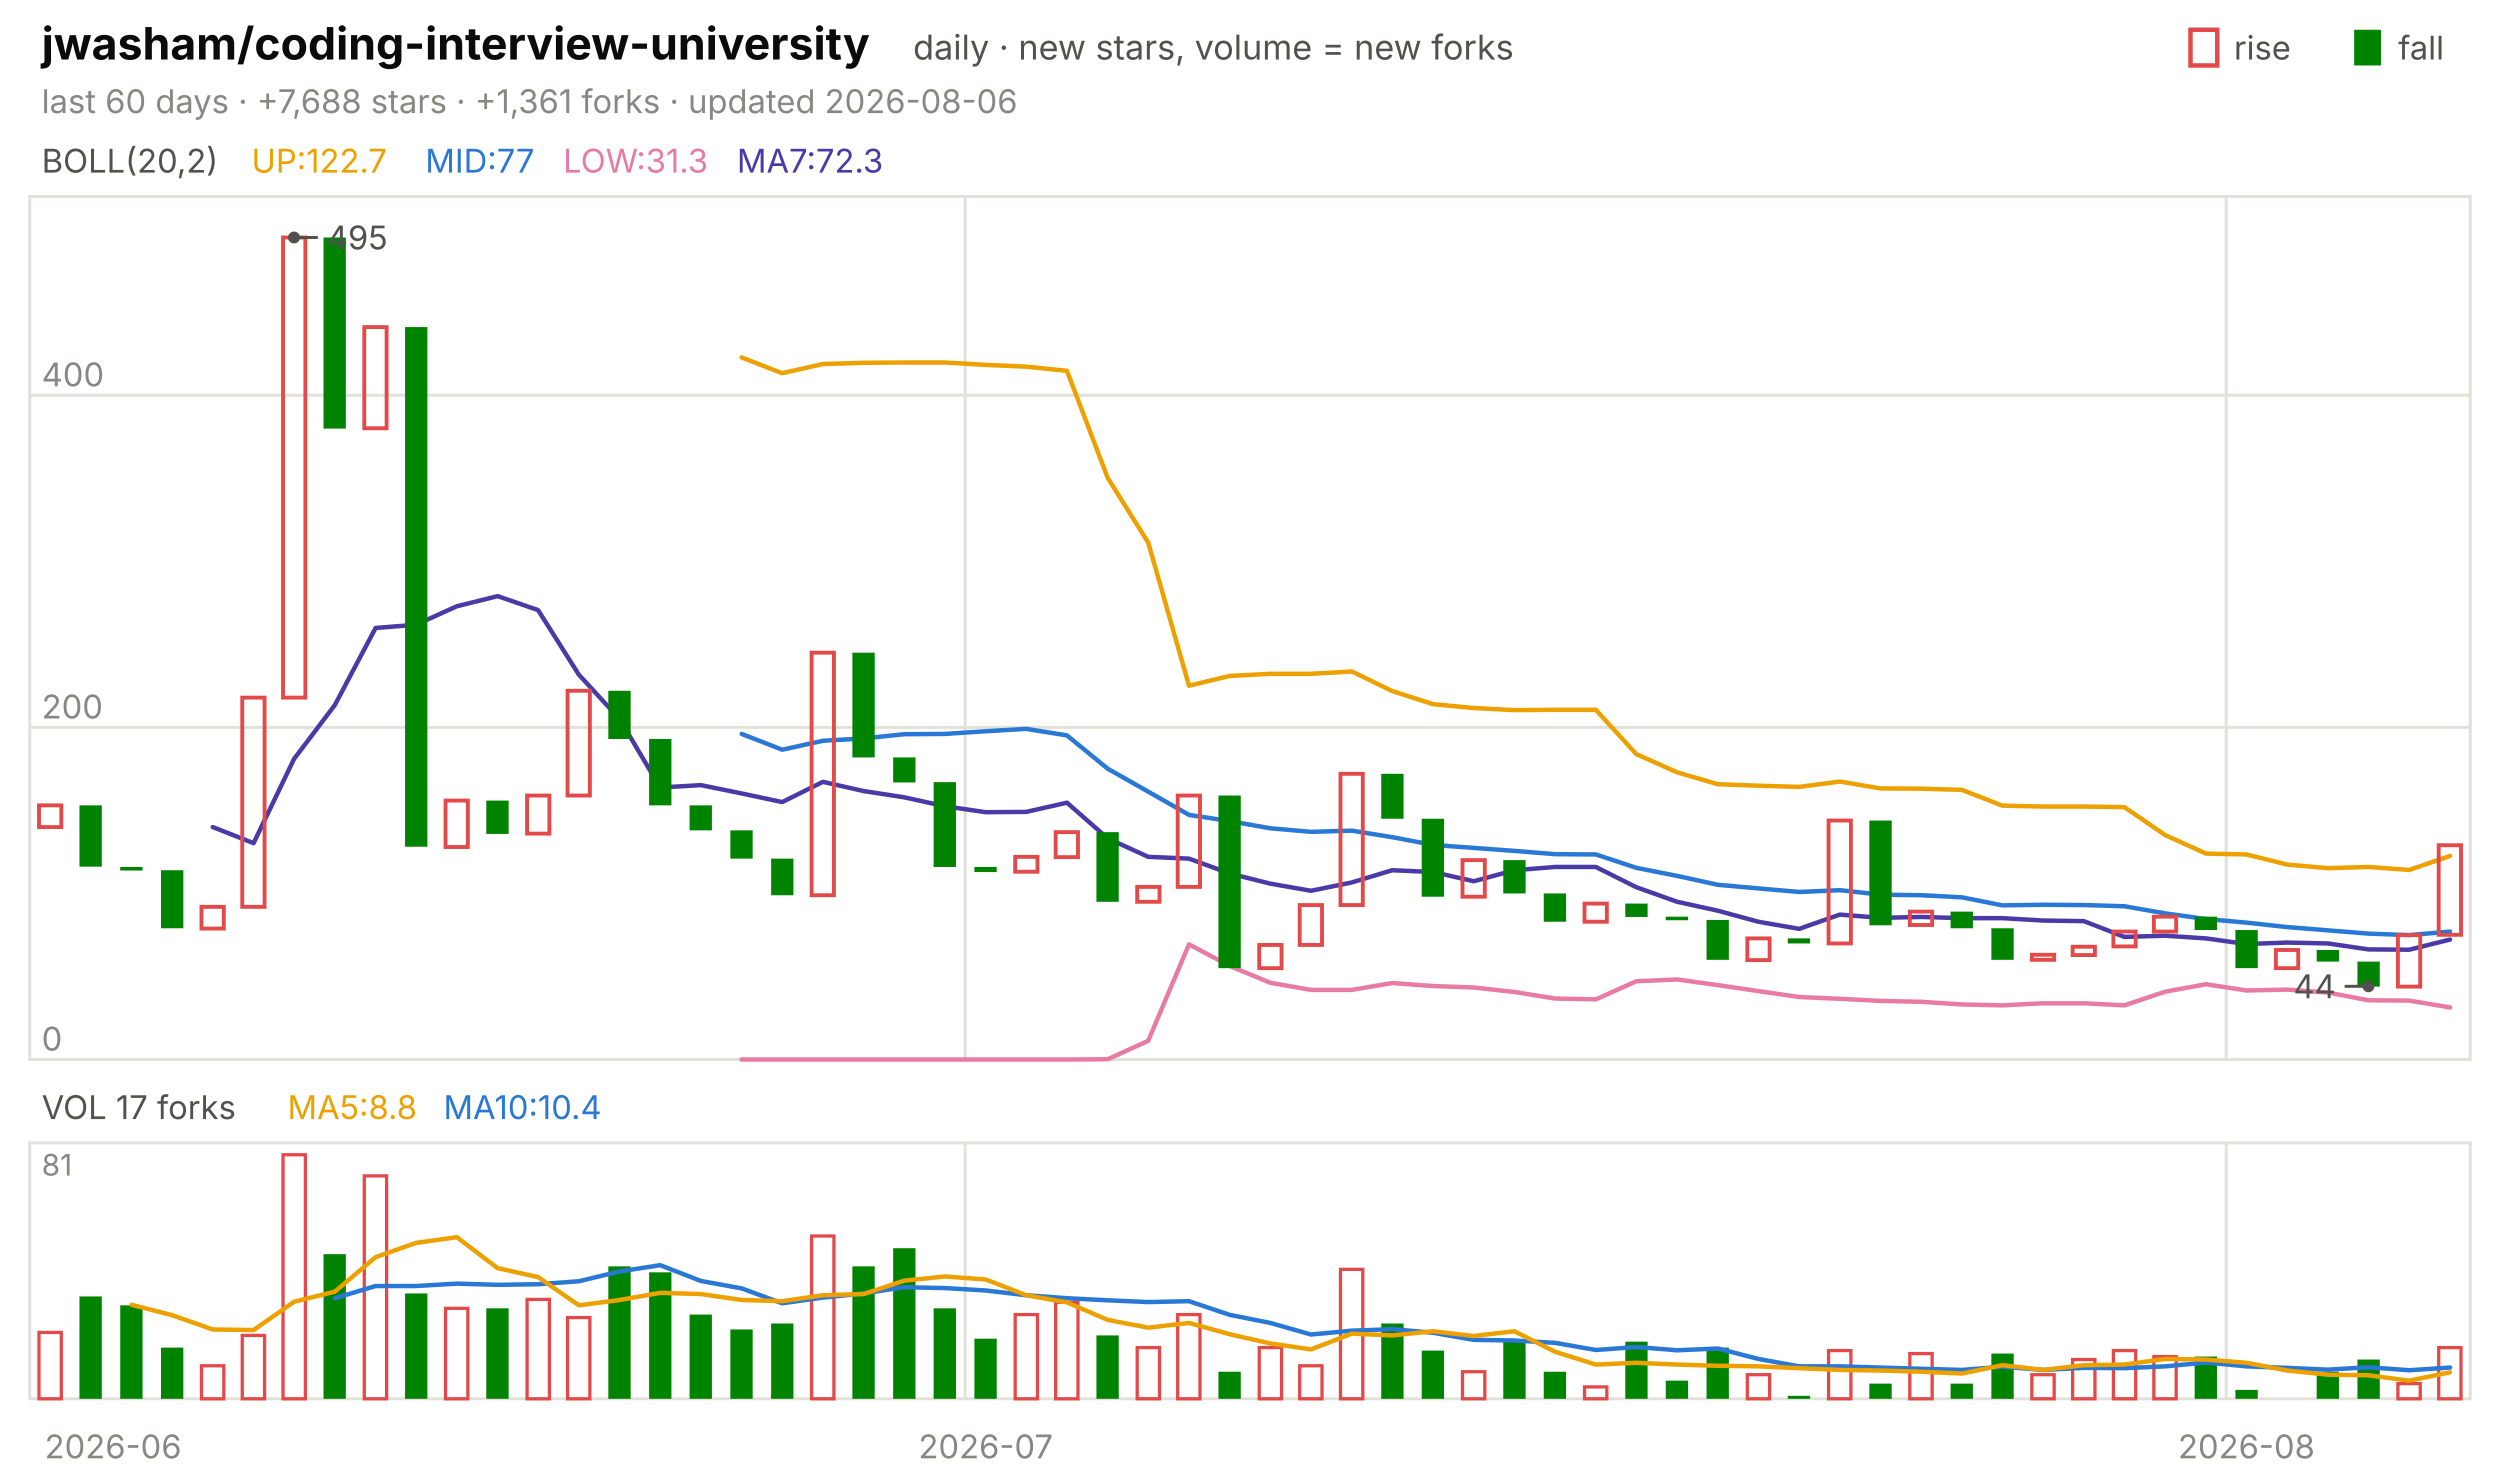
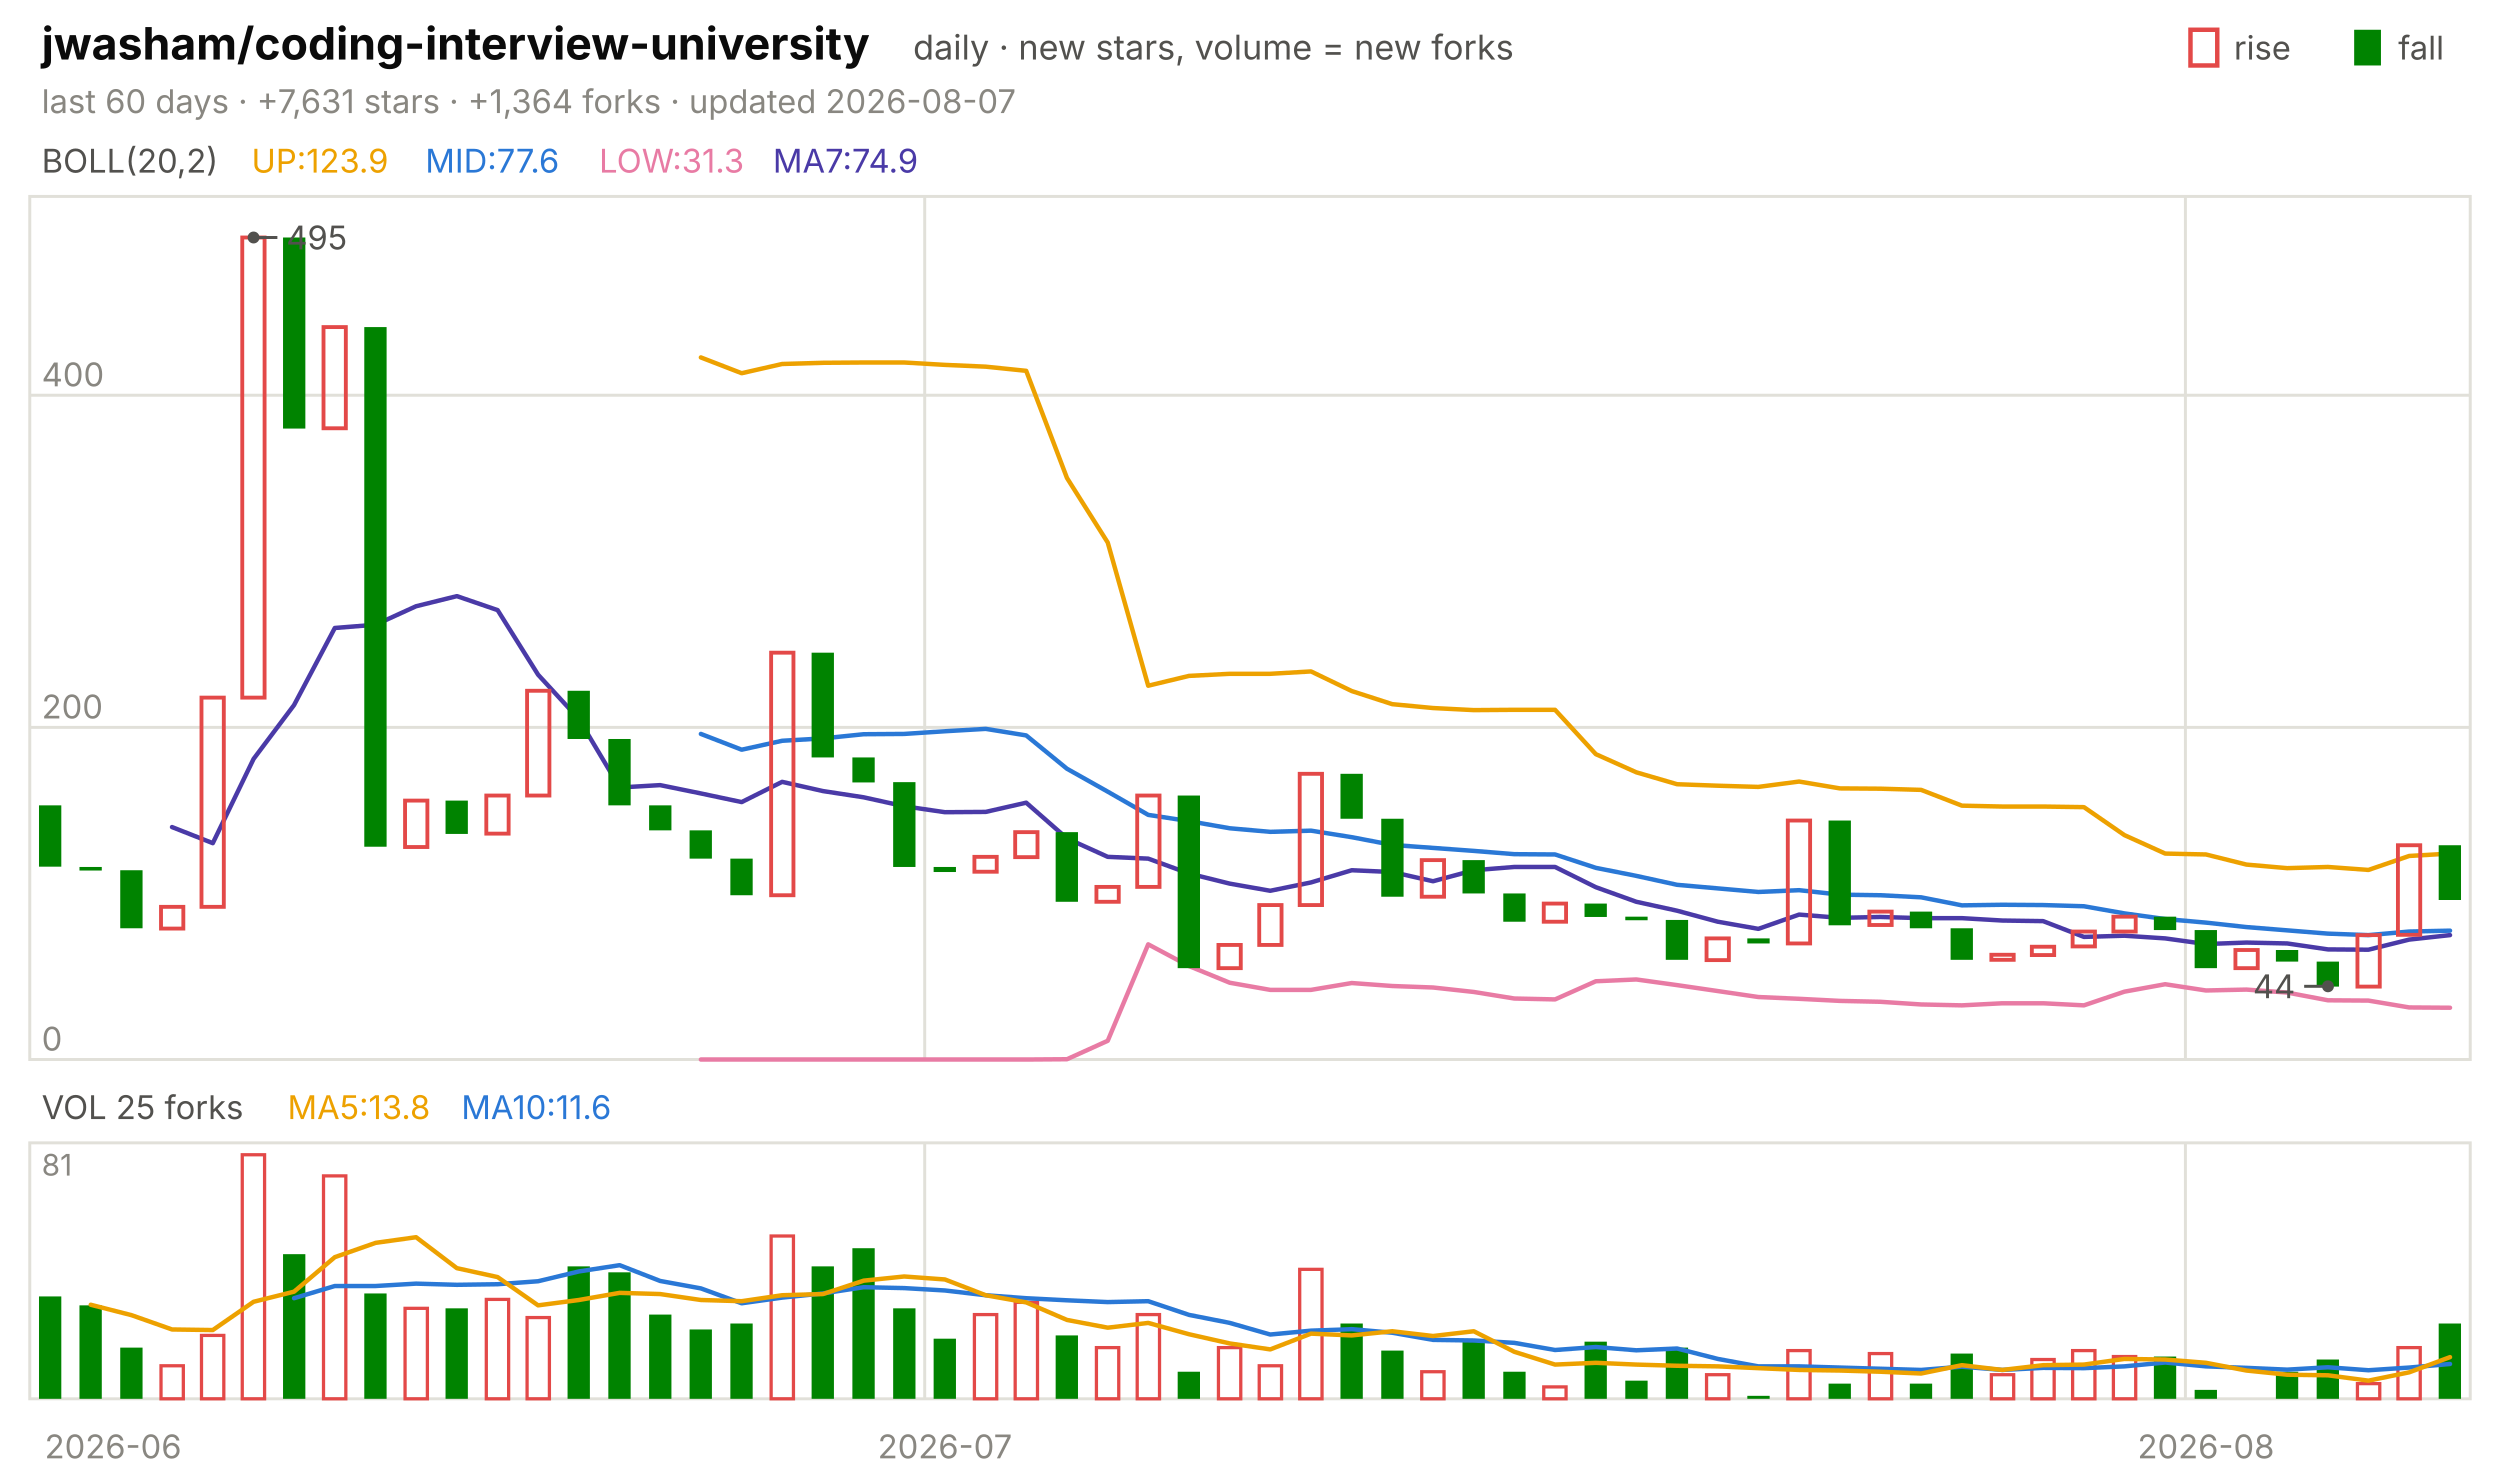
<svg xmlns="http://www.w3.org/2000/svg" viewBox="0 0 840 496" width="840" height="496" font-family="-apple-system,'Segoe UI',system-ui,sans-serif" role="img" aria-label="jwasham/coding-interview-university candlestick chart">
  <text x="14.0" y="20.0" font-size="15" fill="#0b0b0b" font-weight="650">jwasham/coding-interview-university</text>
  <text x="306.8" y="20.0" font-size="11.5" fill="#52514e">daily · new stars, volume = new forks</text>
  <text x="805.8" y="20.0" font-size="11.0" fill="#52514e">fall</text>
  <rect x="791" y="10" width="9" height="12" fill="#008300" />
  <text x="750.6" y="20.0" font-size="11.0" fill="#52514e">rise</text>
  <rect x="736" y="10" width="9" height="12" fill="none" stroke="#e34948" stroke-width="1.5" />
-   <text x="14.0" y="38.0" font-size="11.0" fill="#898781">last 60 days · +7,688 stars · +1,361 forks · updated 2026-08-06</text>
+   <text x="14.0" y="38.0" font-size="11.0" fill="#898781">last 60 days · +7,631 stars · +1,364 forks · updated 2026-08-07</text>
  <rect x="10" y="66" width="820" height="290" fill="none" stroke="#e1e0d9" />
  <rect x="10" y="384" width="820" height="86" fill="none" stroke="#e1e0d9" />
  <text x="38.0" y="490.0" font-size="11.0" fill="#898781" text-anchor="middle">2026-06</text>
-   <line x1="324.3" y1="66.0" x2="324.3" y2="356.0" stroke="#e1e0d9" stroke-width="1.0" />
-   <line x1="324.3" y1="384.0" x2="324.3" y2="470.0" stroke="#e1e0d9" stroke-width="1.0" />
-   <text x="331.2" y="490.0" font-size="11.0" fill="#898781" text-anchor="middle">2026-07</text>
-   <line x1="748.0" y1="66.0" x2="748.0" y2="356.0" stroke="#e1e0d9" stroke-width="1.0" />
-   <line x1="748.0" y1="384.0" x2="748.0" y2="470.0" stroke="#e1e0d9" stroke-width="1.0" />
-   <text x="754.8" y="490.0" font-size="11.0" fill="#898781" text-anchor="middle">2026-08</text>
+   <line x1="310.7" y1="66.0" x2="310.7" y2="356.0" stroke="#e1e0d9" stroke-width="1.0" />
+   <line x1="310.7" y1="384.0" x2="310.7" y2="470.0" stroke="#e1e0d9" stroke-width="1.0" />
+   <text x="317.5" y="490.0" font-size="11.0" fill="#898781" text-anchor="middle">2026-07</text>
+   <line x1="734.3" y1="66.0" x2="734.3" y2="356.0" stroke="#e1e0d9" stroke-width="1.0" />
+   <line x1="734.3" y1="384.0" x2="734.3" y2="470.0" stroke="#e1e0d9" stroke-width="1.0" />
+   <text x="741.2" y="490.0" font-size="11.0" fill="#898781" text-anchor="middle">2026-08</text>
  <text x="14.0" y="58.0" font-size="11.0" fill="#52514e">BOLL(20,2)</text>
-   <text x="84.5" y="58.0" font-size="11.0" fill="#eda100">UP:122.7</text>
-   <text x="142.9" y="58.0" font-size="11.0" fill="#2a78d6">MID:77</text>
-   <text x="189.2" y="58.0" font-size="11.0" fill="#e87ba4">LOW:31.3</text>
-   <text x="247.6" y="58.0" font-size="11.0" fill="#4a3aa7">MA7:72.3</text>
+   <text x="84.5" y="58.0" font-size="11.0" fill="#eda100">UP:123.9</text>
+   <text x="142.9" y="58.0" font-size="11.0" fill="#2a78d6">MID:77.6</text>
+   <text x="201.3" y="58.0" font-size="11.0" fill="#e87ba4">LOW:31.3</text>
+   <text x="259.7" y="58.0" font-size="11.0" fill="#4a3aa7">MA7:74.9</text>
  <line x1="10.0" y1="356.0" x2="830.0" y2="356.0" stroke="#e1e0d9" stroke-width="1.0" />
  <text x="14.0" y="353.0" font-size="11.0" fill="#898781">0</text>
  <line x1="10.0" y1="244.4" x2="830.0" y2="244.4" stroke="#e1e0d9" stroke-width="1.0" />
  <text x="14.0" y="241.4" font-size="11.0" fill="#898781">200</text>
  <line x1="10.0" y1="132.8" x2="830.0" y2="132.8" stroke="#e1e0d9" stroke-width="1.0" />
  <text x="14.0" y="129.8" font-size="11.0" fill="#898781">400</text>
-   <polyline points="249.2,120.1 262.8,125.4 276.5,122.3 290.2,121.9 303.8,121.8 317.5,121.8 331.2,122.6 344.8,123.2 358.5,124.6 372.2,160.6 385.8,182.3 399.5,230.4 413.2,227.1 426.8,226.4 440.5,226.4 454.2,225.6 467.8,232.2 481.5,236.6 495.2,237.9 508.8,238.6 522.5,238.5 536.2,238.5 549.8,253.4 563.5,259.5 577.2,263.5 590.8,264.0 604.5,264.4 618.2,262.6 631.8,264.9 645.5,265.0 659.2,265.4 672.8,270.7 686.5,271.0 700.2,271.0 713.8,271.2 727.5,280.6 741.2,286.8 754.8,287.1 768.5,290.5 782.2,291.7 795.8,291.3 809.5,292.3 823.2,287.6" fill="none" stroke="#eda100" stroke-width="1.5" stroke-linejoin="round" stroke-linecap="round" />
-   <polyline points="249.2,246.6 262.8,251.9 276.5,248.9 290.2,248.1 303.8,246.7 317.5,246.6 331.2,245.7 344.8,244.9 358.5,247.1 372.2,258.3 385.8,266.0 399.5,273.8 413.2,275.9 426.8,278.3 440.5,279.5 454.2,279.1 467.8,281.3 481.5,283.9 495.2,284.9 508.8,285.9 522.5,287.0 536.2,287.1 549.8,291.6 563.5,294.3 577.2,297.3 590.8,298.5 604.5,299.7 618.2,299.1 631.8,300.6 645.5,300.8 659.2,301.5 672.8,304.2 686.5,304.0 700.2,304.1 713.8,304.5 727.5,306.9 741.2,308.8 754.8,310.0 768.5,311.5 782.2,312.6 795.8,313.7 809.5,314.2 823.2,313.0" fill="none" stroke="#2a78d6" stroke-width="1.5" stroke-linejoin="round" stroke-linecap="round" />
-   <polyline points="249.2,356.0 262.8,356.0 276.5,356.0 290.2,356.0 303.8,356.0 317.5,356.0 331.2,356.0 344.8,356.0 358.5,356.0 372.2,355.9 385.8,349.7 399.5,317.3 413.2,324.6 426.8,330.2 440.5,332.6 454.2,332.6 467.8,330.3 481.5,331.3 495.2,331.8 508.8,333.3 522.5,335.5 536.2,335.8 549.8,329.7 563.5,329.1 577.2,331.0 590.8,333.0 604.5,335.0 618.2,335.6 631.8,336.3 645.5,336.6 659.2,337.5 672.8,337.8 686.5,337.1 700.2,337.1 713.8,337.8 727.5,333.2 741.2,330.7 754.8,332.8 768.5,332.5 782.2,333.5 795.8,336.1 809.5,336.2 823.2,338.5" fill="none" stroke="#e87ba4" stroke-width="1.5" stroke-linejoin="round" stroke-linecap="round" />
-   <polyline points="71.5,277.9 85.2,283.3 98.8,255.0 112.5,236.9 126.2,211.0 139.8,209.9 153.5,203.7 167.2,200.3 180.8,205.0 194.5,226.7 208.2,241.6 221.8,264.6 235.5,263.8 249.2,266.6 262.8,269.5 276.5,262.7 290.2,265.8 303.8,267.9 317.5,270.9 331.2,272.9 344.8,272.8 358.5,269.7 372.2,281.7 385.8,287.9 399.5,288.5 413.2,293.5 426.8,296.9 440.5,299.3 454.2,296.5 467.8,292.4 481.5,293.0 495.2,296.1 508.8,292.4 522.5,291.3 536.2,291.3 549.8,298.1 563.5,303.0 577.2,306.0 590.8,309.7 604.5,312.1 618.2,307.3 631.8,308.4 645.5,308.1 659.2,308.5 672.8,308.5 686.5,309.3 700.2,309.5 713.8,314.8 727.5,314.4 741.2,315.3 754.8,317.2 768.5,316.7 782.2,317.0 795.8,319.0 809.5,319.1 823.2,315.7" fill="none" stroke="#4a3aa7" stroke-width="1.5" stroke-linejoin="round" stroke-linecap="round" />
-   <rect x="13.1" y="270.6" width="7.5" height="7.3" fill="none" stroke="#e34948" stroke-width="1.3" />
-   <rect x="26.7" y="270.6" width="7.5" height="20.6" fill="#008300" />
-   <rect x="40.4" y="291.3" width="7.5" height="1.2" fill="#008300" />
-   <rect x="54.1" y="292.4" width="7.5" height="19.5" fill="#008300" />
-   <rect x="67.7" y="304.7" width="7.5" height="7.3" fill="none" stroke="#e34948" stroke-width="1.3" />
-   <rect x="81.4" y="234.4" width="7.5" height="70.3" fill="none" stroke="#e34948" stroke-width="1.3" />
-   <rect x="95.1" y="79.8" width="7.5" height="154.6" fill="none" stroke="#e34948" stroke-width="1.3" />
-   <rect x="108.7" y="79.8" width="7.5" height="64.2" fill="#008300" />
-   <rect x="122.4" y="109.9" width="7.5" height="34.0" fill="none" stroke="#e34948" stroke-width="1.3" />
-   <rect x="136.1" y="109.9" width="7.5" height="174.6" fill="#008300" />
-   <rect x="149.7" y="269.0" width="7.5" height="15.6" fill="none" stroke="#e34948" stroke-width="1.3" />
-   <rect x="163.4" y="269.0" width="7.5" height="11.2" fill="#008300" />
-   <rect x="177.1" y="267.3" width="7.5" height="12.8" fill="none" stroke="#e34948" stroke-width="1.3" />
-   <rect x="190.7" y="232.1" width="7.5" height="35.2" fill="none" stroke="#e34948" stroke-width="1.3" />
-   <rect x="204.4" y="232.1" width="7.5" height="16.2" fill="#008300" />
-   <rect x="218.1" y="248.3" width="7.5" height="22.3" fill="#008300" />
-   <rect x="231.7" y="270.6" width="7.5" height="8.4" fill="#008300" />
-   <rect x="245.4" y="279.0" width="7.5" height="9.5" fill="#008300" />
-   <rect x="259.1" y="288.5" width="7.5" height="12.3" fill="#008300" />
-   <rect x="272.7" y="219.3" width="7.5" height="81.5" fill="none" stroke="#e34948" stroke-width="1.3" />
-   <rect x="286.4" y="219.3" width="7.5" height="35.2" fill="#008300" />
-   <rect x="300.1" y="254.5" width="7.5" height="8.4" fill="#008300" />
-   <rect x="313.7" y="262.8" width="7.5" height="28.5" fill="#008300" />
-   <rect x="327.4" y="291.3" width="7.5" height="1.7" fill="#008300" />
-   <rect x="341.1" y="287.9" width="7.5" height="5.0" fill="none" stroke="#e34948" stroke-width="1.3" />
-   <rect x="354.7" y="279.6" width="7.5" height="8.4" fill="none" stroke="#e34948" stroke-width="1.3" />
-   <rect x="368.4" y="279.6" width="7.5" height="23.4" fill="#008300" />
-   <rect x="382.1" y="298.0" width="7.5" height="5.0" fill="none" stroke="#e34948" stroke-width="1.3" />
-   <rect x="395.7" y="267.3" width="7.5" height="30.7" fill="none" stroke="#e34948" stroke-width="1.3" />
-   <rect x="409.4" y="267.3" width="7.5" height="58.0" fill="#008300" />
-   <rect x="423.1" y="317.5" width="7.5" height="7.8" fill="none" stroke="#e34948" stroke-width="1.3" />
-   <rect x="436.7" y="304.1" width="7.5" height="13.4" fill="none" stroke="#e34948" stroke-width="1.3" />
-   <rect x="450.4" y="260.0" width="7.5" height="44.1" fill="none" stroke="#e34948" stroke-width="1.3" />
-   <rect x="464.1" y="260.0" width="7.5" height="15.1" fill="#008300" />
-   <rect x="477.7" y="275.1" width="7.5" height="26.2" fill="#008300" />
-   <rect x="491.4" y="289.0" width="7.5" height="12.3" fill="none" stroke="#e34948" stroke-width="1.3" />
-   <rect x="505.1" y="289.0" width="7.5" height="11.2" fill="#008300" />
-   <rect x="518.7" y="300.2" width="7.5" height="9.5" fill="#008300" />
-   <rect x="532.4" y="303.6" width="7.5" height="6.1" fill="none" stroke="#e34948" stroke-width="1.3" />
-   <rect x="546.1" y="303.6" width="7.5" height="4.5" fill="#008300" />
-   <rect x="559.7" y="308.0" width="7.5" height="1.2" fill="#008300" />
-   <rect x="573.4" y="309.1" width="7.5" height="13.4" fill="#008300" />
-   <rect x="587.1" y="315.3" width="7.5" height="7.3" fill="none" stroke="#e34948" stroke-width="1.3" />
-   <rect x="600.7" y="315.3" width="7.5" height="1.7" fill="#008300" />
-   <rect x="614.4" y="275.7" width="7.5" height="41.3" fill="none" stroke="#e34948" stroke-width="1.3" />
-   <rect x="628.1" y="275.7" width="7.5" height="35.2" fill="#008300" />
-   <rect x="641.7" y="306.3" width="7.5" height="4.5" fill="none" stroke="#e34948" stroke-width="1.3" />
-   <rect x="655.4" y="306.3" width="7.5" height="5.6" fill="#008300" />
-   <rect x="669.1" y="311.9" width="7.5" height="10.6" fill="#008300" />
-   <rect x="682.7" y="320.8" width="7.5" height="1.7" fill="none" stroke="#e34948" stroke-width="1.3" />
-   <rect x="696.4" y="318.1" width="7.5" height="2.8" fill="none" stroke="#e34948" stroke-width="1.3" />
-   <rect x="710.1" y="313.0" width="7.5" height="5.0" fill="none" stroke="#e34948" stroke-width="1.3" />
-   <rect x="723.7" y="308.0" width="7.5" height="5.0" fill="none" stroke="#e34948" stroke-width="1.3" />
-   <rect x="737.4" y="308.0" width="7.5" height="4.5" fill="#008300" />
-   <rect x="751.1" y="312.5" width="7.5" height="12.8" fill="#008300" />
-   <rect x="764.7" y="319.2" width="7.5" height="6.1" fill="none" stroke="#e34948" stroke-width="1.3" />
-   <rect x="778.4" y="319.2" width="7.5" height="3.9" fill="#008300" />
-   <rect x="792.1" y="323.1" width="7.5" height="8.4" fill="#008300" />
-   <rect x="805.7" y="314.2" width="7.5" height="17.3" fill="none" stroke="#e34948" stroke-width="1.3" />
-   <rect x="819.4" y="284.0" width="7.5" height="30.1" fill="none" stroke="#e34948" stroke-width="1.3" />
-   <circle cx="98.8" cy="79.8" r="2" fill="#52514e" />
-   <line x1="98.8" y1="79.8" x2="106.8" y2="79.8" stroke="#52514e" stroke-width="1.0" />
-   <text x="109.8" y="83.8" font-size="11.0" fill="#52514e">495</text>
-   <circle cx="795.8" cy="331.4" r="2" fill="#52514e" />
-   <line x1="795.8" y1="331.4" x2="787.8" y2="331.4" stroke="#52514e" stroke-width="1.0" />
-   <text x="784.8" y="335.4" font-size="11.0" fill="#52514e" text-anchor="end">44</text>
-   <text x="14.0" y="376.0" font-size="11.0" fill="#52514e">VOL 17 forks</text>
-   <text x="96.6" y="376.0" font-size="11.0" fill="#eda100">MA5:8.8</text>
-   <text x="149.0" y="376.0" font-size="11.0" fill="#2a78d6">MA10:10.4</text>
+   <polyline points="235.5,120.1 249.2,125.4 262.8,122.3 276.5,121.9 290.2,121.8 303.8,121.8 317.5,122.6 331.2,123.2 344.8,124.6 358.5,160.6 372.2,182.3 385.8,230.4 399.5,227.1 413.2,226.4 426.8,226.4 440.5,225.6 454.2,232.2 467.8,236.6 481.5,237.9 495.2,238.6 508.8,238.5 522.5,238.5 536.2,253.4 549.8,259.5 563.5,263.5 577.2,264.0 590.8,264.4 604.5,262.6 618.2,264.9 631.8,265.0 645.5,265.4 659.2,270.7 672.8,271.0 686.5,271.0 700.2,271.2 713.8,280.6 727.5,286.8 741.2,287.1 754.8,290.5 768.5,291.7 782.2,291.3 795.8,292.3 809.5,287.6 823.2,286.8" fill="none" stroke="#eda100" stroke-width="1.5" stroke-linejoin="round" stroke-linecap="round" />
+   <polyline points="235.5,246.6 249.2,251.9 262.8,248.9 276.5,248.1 290.2,246.7 303.8,246.6 317.5,245.7 331.2,244.9 344.8,247.1 358.5,258.3 372.2,266.0 385.8,273.8 399.5,275.9 413.2,278.3 426.8,279.5 440.5,279.1 454.2,281.3 467.8,283.9 481.5,284.9 495.2,285.9 508.8,287.0 522.5,287.1 536.2,291.6 549.8,294.3 563.5,297.3 577.2,298.5 590.8,299.7 604.5,299.1 618.2,300.6 631.8,300.8 645.5,301.5 659.2,304.2 672.8,304.0 686.5,304.1 700.2,304.5 713.8,306.9 727.5,308.8 741.2,310.0 754.8,311.5 768.5,312.6 782.2,313.7 795.8,314.2 809.5,313.0 823.2,312.7" fill="none" stroke="#2a78d6" stroke-width="1.5" stroke-linejoin="round" stroke-linecap="round" />
+   <polyline points="235.5,356.0 249.2,356.0 262.8,356.0 276.5,356.0 290.2,356.0 303.8,356.0 317.5,356.0 331.2,356.0 344.8,356.0 358.5,355.9 372.2,349.7 385.8,317.3 399.5,324.6 413.2,330.2 426.8,332.6 440.5,332.6 454.2,330.3 467.8,331.3 481.5,331.8 495.2,333.3 508.8,335.5 522.5,335.8 536.2,329.7 549.8,329.1 563.5,331.0 577.2,333.0 590.8,335.0 604.5,335.6 618.2,336.3 631.8,336.6 645.5,337.5 659.2,337.8 672.8,337.1 686.5,337.1 700.2,337.8 713.8,333.2 727.5,330.7 741.2,332.8 754.8,332.5 768.5,333.5 782.2,336.1 795.8,336.2 809.5,338.5 823.2,338.6" fill="none" stroke="#e87ba4" stroke-width="1.5" stroke-linejoin="round" stroke-linecap="round" />
+   <polyline points="57.8,277.9 71.5,283.3 85.2,255.0 98.8,236.9 112.5,211.0 126.2,209.9 139.8,203.7 153.5,200.3 167.2,205.0 180.8,226.7 194.5,241.6 208.2,264.6 221.8,263.8 235.5,266.6 249.2,269.5 262.8,262.7 276.5,265.8 290.2,267.9 303.8,270.9 317.5,272.9 331.2,272.8 344.8,269.7 358.5,281.7 372.2,287.9 385.8,288.5 399.5,293.5 413.2,296.9 426.8,299.3 440.5,296.5 454.2,292.4 467.8,293.0 481.5,296.1 495.2,292.4 508.8,291.3 522.5,291.3 536.2,298.1 549.8,303.0 563.5,306.0 577.2,309.7 590.8,312.1 604.5,307.3 618.2,308.4 631.8,308.1 645.5,308.5 659.2,308.5 672.8,309.3 686.5,309.5 700.2,314.8 713.8,314.4 727.5,315.3 741.2,317.2 754.8,316.7 768.5,317.0 782.2,319.0 795.8,319.1 809.5,315.7 823.2,314.2" fill="none" stroke="#4a3aa7" stroke-width="1.5" stroke-linejoin="round" stroke-linecap="round" />
+   <rect x="13.1" y="270.6" width="7.5" height="20.6" fill="#008300" />
+   <rect x="26.7" y="291.3" width="7.5" height="1.2" fill="#008300" />
+   <rect x="40.4" y="292.4" width="7.5" height="19.5" fill="#008300" />
+   <rect x="54.1" y="304.7" width="7.5" height="7.3" fill="none" stroke="#e34948" stroke-width="1.3" />
+   <rect x="67.7" y="234.4" width="7.5" height="70.3" fill="none" stroke="#e34948" stroke-width="1.3" />
+   <rect x="81.4" y="79.8" width="7.5" height="154.6" fill="none" stroke="#e34948" stroke-width="1.3" />
+   <rect x="95.1" y="79.8" width="7.5" height="64.2" fill="#008300" />
+   <rect x="108.7" y="109.9" width="7.5" height="34.0" fill="none" stroke="#e34948" stroke-width="1.3" />
+   <rect x="122.4" y="109.9" width="7.5" height="174.6" fill="#008300" />
+   <rect x="136.1" y="269.0" width="7.5" height="15.6" fill="none" stroke="#e34948" stroke-width="1.3" />
+   <rect x="149.7" y="269.0" width="7.5" height="11.2" fill="#008300" />
+   <rect x="163.4" y="267.3" width="7.5" height="12.8" fill="none" stroke="#e34948" stroke-width="1.3" />
+   <rect x="177.1" y="232.1" width="7.5" height="35.2" fill="none" stroke="#e34948" stroke-width="1.3" />
+   <rect x="190.7" y="232.1" width="7.5" height="16.2" fill="#008300" />
+   <rect x="204.4" y="248.3" width="7.5" height="22.3" fill="#008300" />
+   <rect x="218.1" y="270.6" width="7.5" height="8.4" fill="#008300" />
+   <rect x="231.7" y="279.0" width="7.5" height="9.5" fill="#008300" />
+   <rect x="245.4" y="288.5" width="7.5" height="12.3" fill="#008300" />
+   <rect x="259.1" y="219.3" width="7.5" height="81.5" fill="none" stroke="#e34948" stroke-width="1.3" />
+   <rect x="272.7" y="219.3" width="7.5" height="35.2" fill="#008300" />
+   <rect x="286.4" y="254.5" width="7.5" height="8.4" fill="#008300" />
+   <rect x="300.1" y="262.8" width="7.5" height="28.5" fill="#008300" />
+   <rect x="313.7" y="291.3" width="7.5" height="1.7" fill="#008300" />
+   <rect x="327.4" y="287.9" width="7.5" height="5.0" fill="none" stroke="#e34948" stroke-width="1.3" />
+   <rect x="341.1" y="279.6" width="7.5" height="8.4" fill="none" stroke="#e34948" stroke-width="1.3" />
+   <rect x="354.7" y="279.6" width="7.5" height="23.4" fill="#008300" />
+   <rect x="368.4" y="298.0" width="7.5" height="5.0" fill="none" stroke="#e34948" stroke-width="1.3" />
+   <rect x="382.1" y="267.3" width="7.5" height="30.7" fill="none" stroke="#e34948" stroke-width="1.3" />
+   <rect x="395.7" y="267.3" width="7.5" height="58.0" fill="#008300" />
+   <rect x="409.4" y="317.5" width="7.5" height="7.8" fill="none" stroke="#e34948" stroke-width="1.3" />
+   <rect x="423.1" y="304.1" width="7.5" height="13.4" fill="none" stroke="#e34948" stroke-width="1.3" />
+   <rect x="436.7" y="260.0" width="7.5" height="44.1" fill="none" stroke="#e34948" stroke-width="1.3" />
+   <rect x="450.4" y="260.0" width="7.5" height="15.1" fill="#008300" />
+   <rect x="464.1" y="275.1" width="7.5" height="26.2" fill="#008300" />
+   <rect x="477.7" y="289.0" width="7.5" height="12.3" fill="none" stroke="#e34948" stroke-width="1.3" />
+   <rect x="491.4" y="289.0" width="7.5" height="11.2" fill="#008300" />
+   <rect x="505.1" y="300.2" width="7.5" height="9.5" fill="#008300" />
+   <rect x="518.7" y="303.6" width="7.5" height="6.1" fill="none" stroke="#e34948" stroke-width="1.3" />
+   <rect x="532.4" y="303.6" width="7.5" height="4.5" fill="#008300" />
+   <rect x="546.1" y="308.0" width="7.5" height="1.2" fill="#008300" />
+   <rect x="559.7" y="309.1" width="7.5" height="13.4" fill="#008300" />
+   <rect x="573.4" y="315.3" width="7.5" height="7.3" fill="none" stroke="#e34948" stroke-width="1.3" />
+   <rect x="587.1" y="315.3" width="7.5" height="1.7" fill="#008300" />
+   <rect x="600.7" y="275.7" width="7.5" height="41.3" fill="none" stroke="#e34948" stroke-width="1.3" />
+   <rect x="614.4" y="275.7" width="7.5" height="35.2" fill="#008300" />
+   <rect x="628.1" y="306.3" width="7.5" height="4.5" fill="none" stroke="#e34948" stroke-width="1.3" />
+   <rect x="641.7" y="306.3" width="7.5" height="5.6" fill="#008300" />
+   <rect x="655.4" y="311.9" width="7.5" height="10.6" fill="#008300" />
+   <rect x="669.1" y="320.8" width="7.5" height="1.7" fill="none" stroke="#e34948" stroke-width="1.3" />
+   <rect x="682.7" y="318.1" width="7.5" height="2.8" fill="none" stroke="#e34948" stroke-width="1.3" />
+   <rect x="696.4" y="313.0" width="7.5" height="5.0" fill="none" stroke="#e34948" stroke-width="1.3" />
+   <rect x="710.1" y="308.0" width="7.5" height="5.0" fill="none" stroke="#e34948" stroke-width="1.3" />
+   <rect x="723.7" y="308.0" width="7.5" height="4.5" fill="#008300" />
+   <rect x="737.4" y="312.5" width="7.5" height="12.8" fill="#008300" />
+   <rect x="751.1" y="319.2" width="7.5" height="6.1" fill="none" stroke="#e34948" stroke-width="1.3" />
+   <rect x="764.7" y="319.2" width="7.5" height="3.9" fill="#008300" />
+   <rect x="778.4" y="323.1" width="7.5" height="8.4" fill="#008300" />
+   <rect x="792.1" y="314.2" width="7.5" height="17.3" fill="none" stroke="#e34948" stroke-width="1.3" />
+   <rect x="805.7" y="284.0" width="7.5" height="30.1" fill="none" stroke="#e34948" stroke-width="1.3" />
+   <rect x="819.4" y="284.0" width="7.5" height="18.4" fill="#008300" />
+   <circle cx="85.2" cy="79.8" r="2" fill="#52514e" />
+   <line x1="85.2" y1="79.8" x2="93.2" y2="79.8" stroke="#52514e" stroke-width="1.0" />
+   <text x="96.2" y="83.8" font-size="11.0" fill="#52514e">495</text>
+   <circle cx="782.2" cy="331.4" r="2" fill="#52514e" />
+   <line x1="782.2" y1="331.4" x2="774.2" y2="331.4" stroke="#52514e" stroke-width="1.0" />
+   <text x="771.2" y="335.4" font-size="11.0" fill="#52514e" text-anchor="end">44</text>
+   <text x="14.0" y="376.0" font-size="11.0" fill="#52514e">VOL 25 forks</text>
+   <text x="96.6" y="376.0" font-size="11.0" fill="#eda100">MA5:13.8</text>
+   <text x="155.0" y="376.0" font-size="11.0" fill="#2a78d6">MA10:11.6</text>
  <text x="14.0" y="395.0" font-size="10" fill="#898781">81</text>
-   <rect x="13.1" y="447.7" width="7.5" height="22.3" fill="none" stroke="#e34948" stroke-width="1.1" />
-   <rect x="26.7" y="435.6" width="7.5" height="34.4" fill="#008300" />
-   <rect x="40.4" y="438.6" width="7.5" height="31.4" fill="#008300" />
-   <rect x="54.1" y="452.8" width="7.5" height="17.2" fill="#008300" />
-   <rect x="67.7" y="458.9" width="7.5" height="11.1" fill="none" stroke="#e34948" stroke-width="1.1" />
-   <rect x="81.4" y="448.7" width="7.5" height="21.3" fill="none" stroke="#e34948" stroke-width="1.1" />
-   <rect x="95.1" y="388.0" width="7.5" height="82.0" fill="none" stroke="#e34948" stroke-width="1.1" />
-   <rect x="108.7" y="421.4" width="7.5" height="48.6" fill="#008300" />
-   <rect x="122.4" y="395.1" width="7.5" height="74.9" fill="none" stroke="#e34948" stroke-width="1.1" />
-   <rect x="136.1" y="434.6" width="7.5" height="35.4" fill="#008300" />
-   <rect x="149.7" y="439.6" width="7.5" height="30.4" fill="none" stroke="#e34948" stroke-width="1.1" />
-   <rect x="163.4" y="439.6" width="7.5" height="30.4" fill="#008300" />
-   <rect x="177.1" y="436.6" width="7.5" height="33.4" fill="none" stroke="#e34948" stroke-width="1.1" />
-   <rect x="190.7" y="442.7" width="7.5" height="27.3" fill="none" stroke="#e34948" stroke-width="1.1" />
-   <rect x="204.4" y="425.5" width="7.5" height="44.5" fill="#008300" />
-   <rect x="218.1" y="427.5" width="7.5" height="42.5" fill="#008300" />
-   <rect x="231.7" y="441.7" width="7.5" height="28.3" fill="#008300" />
-   <rect x="245.4" y="446.7" width="7.5" height="23.3" fill="#008300" />
-   <rect x="259.1" y="444.7" width="7.5" height="25.3" fill="#008300" />
-   <rect x="272.7" y="415.3" width="7.5" height="54.7" fill="none" stroke="#e34948" stroke-width="1.1" />
-   <rect x="286.4" y="425.5" width="7.5" height="44.5" fill="#008300" />
-   <rect x="300.1" y="419.4" width="7.5" height="50.6" fill="#008300" />
-   <rect x="313.7" y="439.6" width="7.5" height="30.4" fill="#008300" />
-   <rect x="327.4" y="449.8" width="7.5" height="20.2" fill="#008300" />
-   <rect x="341.1" y="441.7" width="7.5" height="28.3" fill="none" stroke="#e34948" stroke-width="1.1" />
-   <rect x="354.7" y="437.6" width="7.5" height="32.4" fill="none" stroke="#e34948" stroke-width="1.1" />
-   <rect x="368.4" y="448.7" width="7.5" height="21.3" fill="#008300" />
-   <rect x="382.1" y="452.8" width="7.5" height="17.2" fill="none" stroke="#e34948" stroke-width="1.1" />
-   <rect x="395.7" y="441.7" width="7.5" height="28.3" fill="none" stroke="#e34948" stroke-width="1.1" />
-   <rect x="409.4" y="460.9" width="7.5" height="9.1" fill="#008300" />
-   <rect x="423.1" y="452.8" width="7.5" height="17.2" fill="none" stroke="#e34948" stroke-width="1.1" />
-   <rect x="436.7" y="458.9" width="7.5" height="11.1" fill="none" stroke="#e34948" stroke-width="1.1" />
-   <rect x="450.4" y="426.5" width="7.5" height="43.5" fill="none" stroke="#e34948" stroke-width="1.1" />
-   <rect x="464.1" y="444.7" width="7.5" height="25.3" fill="#008300" />
-   <rect x="477.7" y="453.8" width="7.5" height="16.2" fill="#008300" />
-   <rect x="491.4" y="460.9" width="7.5" height="9.1" fill="none" stroke="#e34948" stroke-width="1.1" />
-   <rect x="505.1" y="450.8" width="7.5" height="19.2" fill="#008300" />
-   <rect x="518.7" y="460.9" width="7.5" height="9.1" fill="#008300" />
-   <rect x="532.4" y="466.0" width="7.5" height="4.0" fill="none" stroke="#e34948" stroke-width="1.1" />
-   <rect x="546.1" y="450.8" width="7.5" height="19.2" fill="#008300" />
-   <rect x="559.7" y="463.9" width="7.5" height="6.1" fill="#008300" />
-   <rect x="573.4" y="452.8" width="7.5" height="17.2" fill="#008300" />
-   <rect x="587.1" y="461.9" width="7.5" height="8.1" fill="none" stroke="#e34948" stroke-width="1.1" />
-   <rect x="600.7" y="469.0" width="7.5" height="1.0" fill="#008300" />
-   <rect x="614.4" y="453.8" width="7.5" height="16.2" fill="none" stroke="#e34948" stroke-width="1.1" />
-   <rect x="628.1" y="464.9" width="7.5" height="5.1" fill="#008300" />
-   <rect x="641.7" y="454.8" width="7.5" height="15.2" fill="none" stroke="#e34948" stroke-width="1.1" />
-   <rect x="655.4" y="464.9" width="7.5" height="5.1" fill="#008300" />
-   <rect x="669.1" y="454.8" width="7.5" height="15.2" fill="#008300" />
-   <rect x="682.7" y="461.9" width="7.5" height="8.1" fill="none" stroke="#e34948" stroke-width="1.1" />
-   <rect x="696.4" y="456.8" width="7.5" height="13.2" fill="none" stroke="#e34948" stroke-width="1.1" />
-   <rect x="710.1" y="453.8" width="7.5" height="16.2" fill="none" stroke="#e34948" stroke-width="1.1" />
-   <rect x="723.7" y="455.8" width="7.5" height="14.2" fill="none" stroke="#e34948" stroke-width="1.1" />
-   <rect x="737.4" y="455.8" width="7.5" height="14.2" fill="#008300" />
-   <rect x="751.1" y="467.0" width="7.5" height="3.0" fill="#008300" />
-   <rect x="778.4" y="460.9" width="7.5" height="9.1" fill="#008300" />
-   <rect x="792.1" y="456.8" width="7.5" height="13.2" fill="#008300" />
-   <rect x="805.7" y="464.9" width="7.5" height="5.1" fill="none" stroke="#e34948" stroke-width="1.1" />
-   <rect x="819.4" y="452.8" width="7.5" height="17.2" fill="none" stroke="#e34948" stroke-width="1.1" />
-   <polyline points="112.5,436.2 126.2,432.1 139.8,432.1 153.5,431.3 167.2,431.7 180.8,431.5 194.5,430.5 208.2,427.2 221.8,425.1 235.5,430.4 249.2,432.9 262.8,437.9 276.5,436.0 290.2,434.6 303.8,432.5 317.5,432.8 331.2,433.6 344.8,435.2 358.5,436.2 372.2,436.9 385.8,437.5 399.5,437.2 413.2,441.8 426.8,444.5 440.5,448.4 454.2,447.1 467.8,446.6 481.5,447.8 495.2,450.2 508.8,450.4 522.5,451.2 536.2,453.6 549.8,452.6 563.5,453.7 577.2,453.1 590.8,456.6 604.5,459.1 618.2,459.1 631.8,459.5 645.5,459.9 659.2,460.3 672.8,459.2 686.5,460.3 700.2,459.6 713.8,459.7 727.5,459.1 741.2,457.8 754.8,459.1 768.5,459.6 782.2,460.2 795.8,459.4 809.5,460.4 823.2,459.5" fill="none" stroke="#2a78d6" stroke-width="1.5" stroke-linejoin="round" stroke-linecap="round" />
-   <polyline points="44.2,438.4 57.8,441.9 71.5,446.7 85.2,446.9 98.8,437.4 112.5,434.0 126.2,422.4 139.8,417.6 153.5,415.7 167.2,426.1 180.8,429.1 194.5,438.6 208.2,436.8 221.8,434.4 235.5,434.8 249.2,436.8 262.8,437.2 276.5,435.2 290.2,434.8 303.8,430.3 317.5,428.9 331.2,429.9 344.8,435.2 358.5,437.6 372.2,443.5 385.8,446.1 399.5,444.5 413.2,448.3 426.8,451.4 440.5,453.4 454.2,448.1 467.8,448.7 481.5,447.3 495.2,448.9 508.8,447.3 522.5,454.2 536.2,458.5 549.8,457.9 563.5,458.5 577.2,458.9 590.8,459.1 604.5,459.7 618.2,460.3 631.8,460.5 645.5,460.9 659.2,461.5 672.8,458.7 686.5,460.3 700.2,458.7 713.8,458.5 727.5,456.6 741.2,456.8 754.8,457.9 768.5,460.5 782.2,461.9 795.8,462.1 809.5,463.9 823.2,461.1" fill="none" stroke="#eda100" stroke-width="1.5" stroke-linejoin="round" stroke-linecap="round" />
+   <rect x="13.1" y="435.6" width="7.5" height="34.4" fill="#008300" />
+   <rect x="26.7" y="438.6" width="7.5" height="31.4" fill="#008300" />
+   <rect x="40.4" y="452.8" width="7.5" height="17.2" fill="#008300" />
+   <rect x="54.1" y="458.9" width="7.5" height="11.1" fill="none" stroke="#e34948" stroke-width="1.1" />
+   <rect x="67.7" y="448.7" width="7.5" height="21.3" fill="none" stroke="#e34948" stroke-width="1.1" />
+   <rect x="81.4" y="388.0" width="7.5" height="82.0" fill="none" stroke="#e34948" stroke-width="1.1" />
+   <rect x="95.1" y="421.4" width="7.5" height="48.6" fill="#008300" />
+   <rect x="108.7" y="395.1" width="7.5" height="74.9" fill="none" stroke="#e34948" stroke-width="1.1" />
+   <rect x="122.4" y="434.6" width="7.5" height="35.4" fill="#008300" />
+   <rect x="136.1" y="439.6" width="7.5" height="30.4" fill="none" stroke="#e34948" stroke-width="1.1" />
+   <rect x="149.7" y="439.6" width="7.5" height="30.4" fill="#008300" />
+   <rect x="163.4" y="436.6" width="7.5" height="33.4" fill="none" stroke="#e34948" stroke-width="1.1" />
+   <rect x="177.1" y="442.7" width="7.5" height="27.3" fill="none" stroke="#e34948" stroke-width="1.1" />
+   <rect x="190.7" y="425.5" width="7.5" height="44.5" fill="#008300" />
+   <rect x="204.4" y="427.5" width="7.5" height="42.5" fill="#008300" />
+   <rect x="218.1" y="441.7" width="7.5" height="28.3" fill="#008300" />
+   <rect x="231.7" y="446.7" width="7.5" height="23.3" fill="#008300" />
+   <rect x="245.4" y="444.7" width="7.5" height="25.3" fill="#008300" />
+   <rect x="259.1" y="415.3" width="7.5" height="54.7" fill="none" stroke="#e34948" stroke-width="1.1" />
+   <rect x="272.7" y="425.5" width="7.5" height="44.5" fill="#008300" />
+   <rect x="286.4" y="419.4" width="7.5" height="50.6" fill="#008300" />
+   <rect x="300.1" y="439.6" width="7.5" height="30.4" fill="#008300" />
+   <rect x="313.7" y="449.8" width="7.5" height="20.2" fill="#008300" />
+   <rect x="327.4" y="441.7" width="7.5" height="28.3" fill="none" stroke="#e34948" stroke-width="1.1" />
+   <rect x="341.1" y="437.6" width="7.5" height="32.4" fill="none" stroke="#e34948" stroke-width="1.1" />
+   <rect x="354.7" y="448.7" width="7.5" height="21.3" fill="#008300" />
+   <rect x="368.4" y="452.8" width="7.5" height="17.2" fill="none" stroke="#e34948" stroke-width="1.1" />
+   <rect x="382.1" y="441.7" width="7.5" height="28.3" fill="none" stroke="#e34948" stroke-width="1.1" />
+   <rect x="395.7" y="460.9" width="7.5" height="9.1" fill="#008300" />
+   <rect x="409.4" y="452.8" width="7.5" height="17.2" fill="none" stroke="#e34948" stroke-width="1.1" />
+   <rect x="423.1" y="458.9" width="7.5" height="11.1" fill="none" stroke="#e34948" stroke-width="1.1" />
+   <rect x="436.7" y="426.5" width="7.5" height="43.5" fill="none" stroke="#e34948" stroke-width="1.1" />
+   <rect x="450.4" y="444.7" width="7.5" height="25.3" fill="#008300" />
+   <rect x="464.1" y="453.8" width="7.5" height="16.2" fill="#008300" />
+   <rect x="477.7" y="460.9" width="7.5" height="9.1" fill="none" stroke="#e34948" stroke-width="1.1" />
+   <rect x="491.4" y="450.8" width="7.5" height="19.2" fill="#008300" />
+   <rect x="505.1" y="460.9" width="7.5" height="9.1" fill="#008300" />
+   <rect x="518.7" y="466.0" width="7.5" height="4.0" fill="none" stroke="#e34948" stroke-width="1.1" />
+   <rect x="532.4" y="450.8" width="7.5" height="19.2" fill="#008300" />
+   <rect x="546.1" y="463.9" width="7.5" height="6.1" fill="#008300" />
+   <rect x="559.7" y="452.8" width="7.5" height="17.2" fill="#008300" />
+   <rect x="573.4" y="461.9" width="7.5" height="8.1" fill="none" stroke="#e34948" stroke-width="1.1" />
+   <rect x="587.1" y="469.0" width="7.5" height="1.0" fill="#008300" />
+   <rect x="600.7" y="453.8" width="7.5" height="16.2" fill="none" stroke="#e34948" stroke-width="1.1" />
+   <rect x="614.4" y="464.9" width="7.5" height="5.1" fill="#008300" />
+   <rect x="628.1" y="454.8" width="7.5" height="15.2" fill="none" stroke="#e34948" stroke-width="1.1" />
+   <rect x="641.7" y="464.9" width="7.5" height="5.1" fill="#008300" />
+   <rect x="655.4" y="454.8" width="7.5" height="15.2" fill="#008300" />
+   <rect x="669.1" y="461.9" width="7.5" height="8.1" fill="none" stroke="#e34948" stroke-width="1.1" />
+   <rect x="682.7" y="456.8" width="7.5" height="13.2" fill="none" stroke="#e34948" stroke-width="1.1" />
+   <rect x="696.4" y="453.8" width="7.5" height="16.2" fill="none" stroke="#e34948" stroke-width="1.1" />
+   <rect x="710.1" y="455.8" width="7.5" height="14.2" fill="none" stroke="#e34948" stroke-width="1.1" />
+   <rect x="723.7" y="455.8" width="7.5" height="14.2" fill="#008300" />
+   <rect x="737.4" y="467.0" width="7.5" height="3.0" fill="#008300" />
+   <rect x="764.7" y="460.9" width="7.5" height="9.1" fill="#008300" />
+   <rect x="778.4" y="456.8" width="7.5" height="13.2" fill="#008300" />
+   <rect x="792.1" y="464.9" width="7.5" height="5.1" fill="none" stroke="#e34948" stroke-width="1.1" />
+   <rect x="805.7" y="452.8" width="7.5" height="17.2" fill="none" stroke="#e34948" stroke-width="1.1" />
+   <rect x="819.4" y="444.7" width="7.5" height="25.3" fill="#008300" />
+   <polyline points="98.8,436.2 112.5,432.1 126.2,432.1 139.8,431.3 153.5,431.7 167.2,431.5 180.8,430.5 194.5,427.2 208.2,425.1 221.8,430.4 235.5,432.9 249.2,437.9 262.8,436.0 276.5,434.6 290.2,432.5 303.8,432.8 317.5,433.6 331.2,435.2 344.8,436.2 358.5,436.9 372.2,437.5 385.8,437.2 399.5,441.8 413.2,444.5 426.8,448.4 440.5,447.1 454.2,446.6 467.8,447.8 481.5,450.2 495.2,450.4 508.8,451.2 522.5,453.6 536.2,452.6 549.8,453.7 563.5,453.1 577.2,456.6 590.8,459.1 604.5,459.1 618.2,459.5 631.8,459.9 645.5,460.3 659.2,459.2 672.8,460.3 686.5,459.6 700.2,459.7 713.8,459.1 727.5,457.8 741.2,459.1 754.8,459.6 768.5,460.2 782.2,459.4 795.8,460.4 809.5,459.5 823.2,458.3" fill="none" stroke="#2a78d6" stroke-width="1.5" stroke-linejoin="round" stroke-linecap="round" />
+   <polyline points="30.5,438.4 44.2,441.9 57.8,446.7 71.5,446.9 85.2,437.4 98.8,434.0 112.5,422.4 126.2,417.6 139.8,415.7 153.5,426.1 167.2,429.1 180.8,438.6 194.5,436.8 208.2,434.4 221.8,434.8 235.5,436.8 249.2,437.2 262.8,435.2 276.5,434.8 290.2,430.3 303.8,428.9 317.5,429.9 331.2,435.2 344.8,437.6 358.5,443.5 372.2,446.1 385.8,444.5 399.5,448.3 413.2,451.4 426.8,453.4 440.5,448.1 454.2,448.7 467.8,447.3 481.5,448.9 495.2,447.3 508.8,454.2 522.5,458.5 536.2,457.9 549.8,458.5 563.5,458.9 577.2,459.1 590.8,459.7 604.5,460.3 618.2,460.5 631.8,460.9 645.5,461.5 659.2,458.7 672.8,460.3 686.5,458.7 700.2,458.5 713.8,456.6 727.5,456.8 741.2,457.9 754.8,460.5 768.5,461.9 782.2,462.1 795.8,463.9 809.5,461.1 823.2,456.0" fill="none" stroke="#eda100" stroke-width="1.5" stroke-linejoin="round" stroke-linecap="round" />
</svg>
